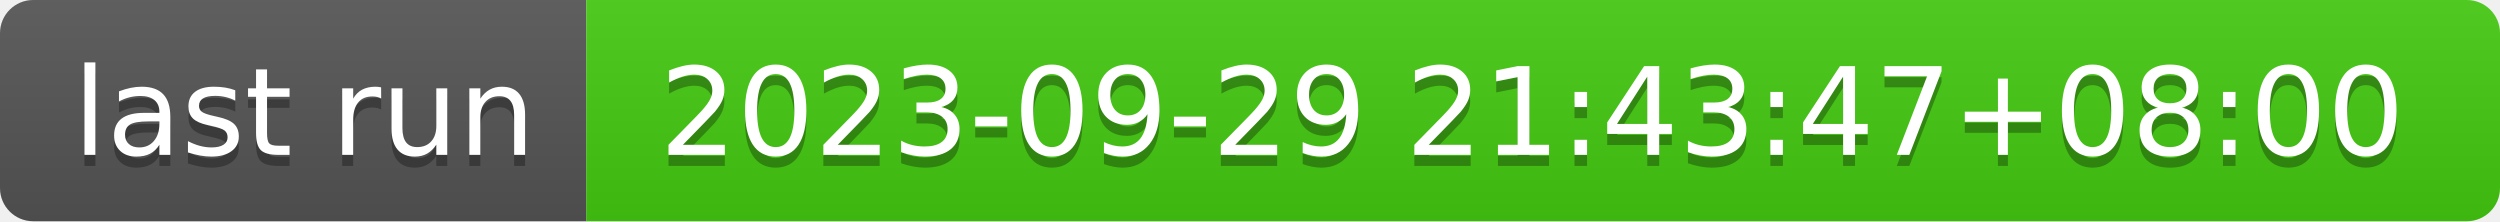
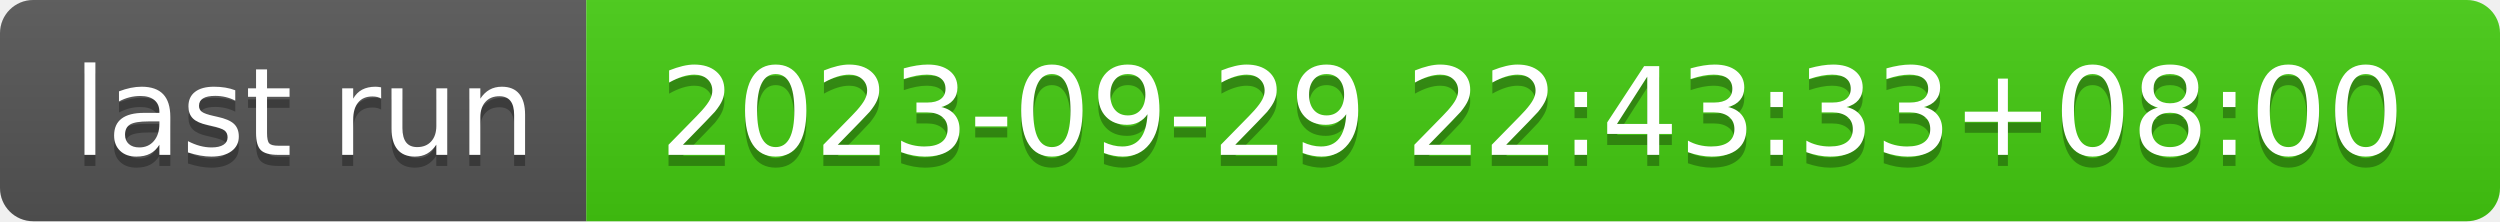
- <svg xmlns="http://www.w3.org/2000/svg" width="226" height="20" role="img" aria-label="last run: 2023-09-29 21:43:47+08:00">
+ <svg xmlns="http://www.w3.org/2000/svg" width="226" height="20" role="img" aria-label="last run: 2023-09-29 22:43:33+08:00">
  <linearGradient id="s" x2="0" y2="100%">
    <stop offset="0" stop-color="#bbb" stop-opacity=".1" />
    <stop offset="1" stop-opacity=".1" />
  </linearGradient>
  <clipPath id="r">
    <rect width="226" height="20" rx="3" fill="#fff" />
  </clipPath>
  <g clip-path="url(#r)">
    <rect width="53" height="20" fill="#555" />
    <rect x="53" width="173" height="20" fill="#4c1" />
    <rect width="226" height="20" fill="url(#s)" />
  </g>
  <g fill="#fff" text-anchor="middle" font-family="Verdana,Geneva,DejaVu Sans,sans-serif" text-rendering="geometricPrecision" font-size="110">
    <text aria-hidden="true" x="275" y="150" fill="#010101" fill-opacity=".3" transform="scale(.1)" textLength="430">last run</text>
    <text x="275" y="140" transform="scale(.1)" fill="#fff" textLength="430">last run</text>
-     <text aria-hidden="true" x="1385" y="150" fill="#010101" fill-opacity=".3" transform="scale(.1)" textLength="1630">2023-09-29 21:43:47+08:00</text>
-     <text x="1385" y="140" transform="scale(.1)" fill="#fff" textLength="1630">2023-09-29 21:43:47+08:00</text>
+     <text aria-hidden="true" x="1385" y="150" fill="#010101" fill-opacity=".3" transform="scale(.1)" textLength="1630">2023-09-29 22:43:33+08:00</text>
+     <text x="1385" y="140" transform="scale(.1)" fill="#fff" textLength="1630">2023-09-29 22:43:33+08:00</text>
  </g>
</svg>
